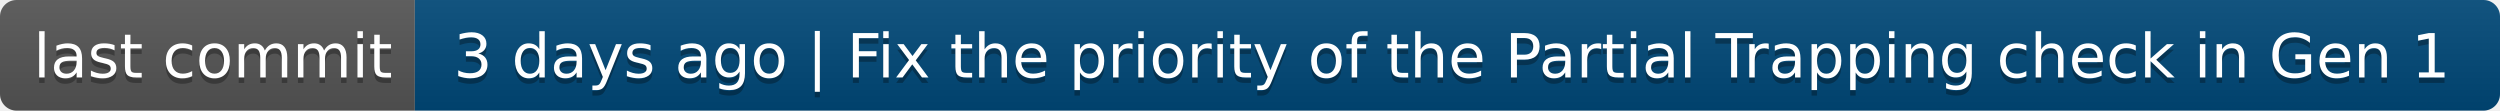
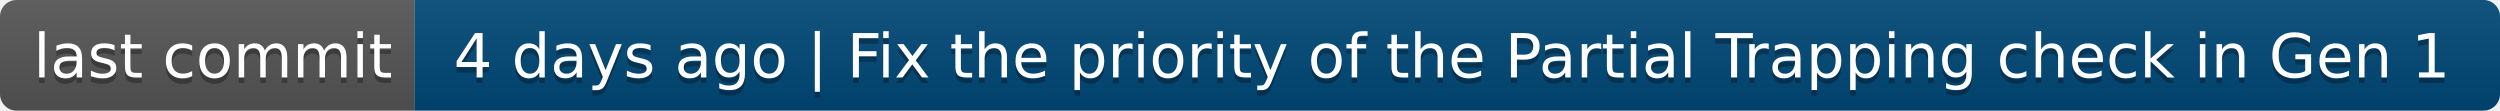
- <svg xmlns="http://www.w3.org/2000/svg" width="452" height="20" role="img" aria-label="last commit: 3 days ago | Fix the priority of the Partial Trapping check in Gen 1">
+ <svg xmlns="http://www.w3.org/2000/svg" width="452" height="20" role="img" aria-label="last commit: 4 days ago | Fix the priority of the Partial Trapping check in Gen 1">
  <linearGradient id="s" x2="0" y2="100%">
    <stop offset="0" stop-color="#bbb" stop-opacity=".1" />
    <stop offset="1" stop-opacity=".1" />
  </linearGradient>
  <clipPath id="r">
    <rect width="452" height="20" rx="3" fill="#fff" />
  </clipPath>
  <g clip-path="url(#r)">
    <rect width="75" height="20" fill="#555" />
    <rect x="75" width="377" height="20" fill="#004878" />
    <rect width="452" height="20" fill="url(#s)" />
  </g>
  <g fill="#fff" text-anchor="middle" font-family="Verdana,Geneva,DejaVu Sans,sans-serif" text-rendering="geometricPrecision" font-size="110">
    <text aria-hidden="true" x="385" y="150" fill="#010101" fill-opacity=".3" transform="scale(.1)" textLength="650">last commit</text>
    <text x="385" y="140" transform="scale(.1)" fill="#fff" textLength="650">last commit</text>
-     <text aria-hidden="true" x="2625" y="150" fill="#010101" fill-opacity=".3" transform="scale(.1)" textLength="3670">3 days ago | Fix the priority of the Partial Trapping check in Gen 1</text>
-     <text x="2625" y="140" transform="scale(.1)" fill="#fff" textLength="3670">3 days ago | Fix the priority of the Partial Trapping check in Gen 1</text>
+     <text aria-hidden="true" x="2625" y="150" fill="#010101" fill-opacity=".3" transform="scale(.1)" textLength="3670">4 days ago | Fix the priority of the Partial Trapping check in Gen 1</text>
+     <text x="2625" y="140" transform="scale(.1)" fill="#fff" textLength="3670">4 days ago | Fix the priority of the Partial Trapping check in Gen 1</text>
  </g>
</svg>
